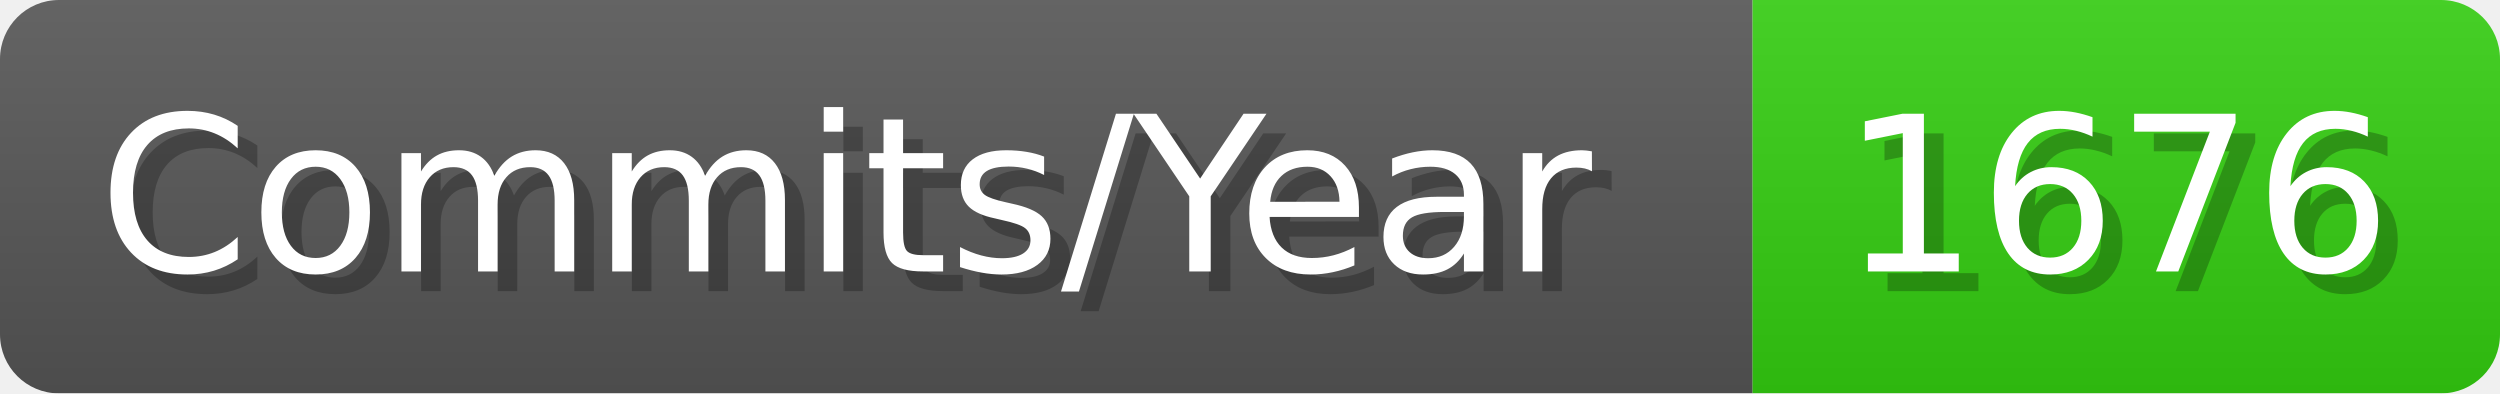
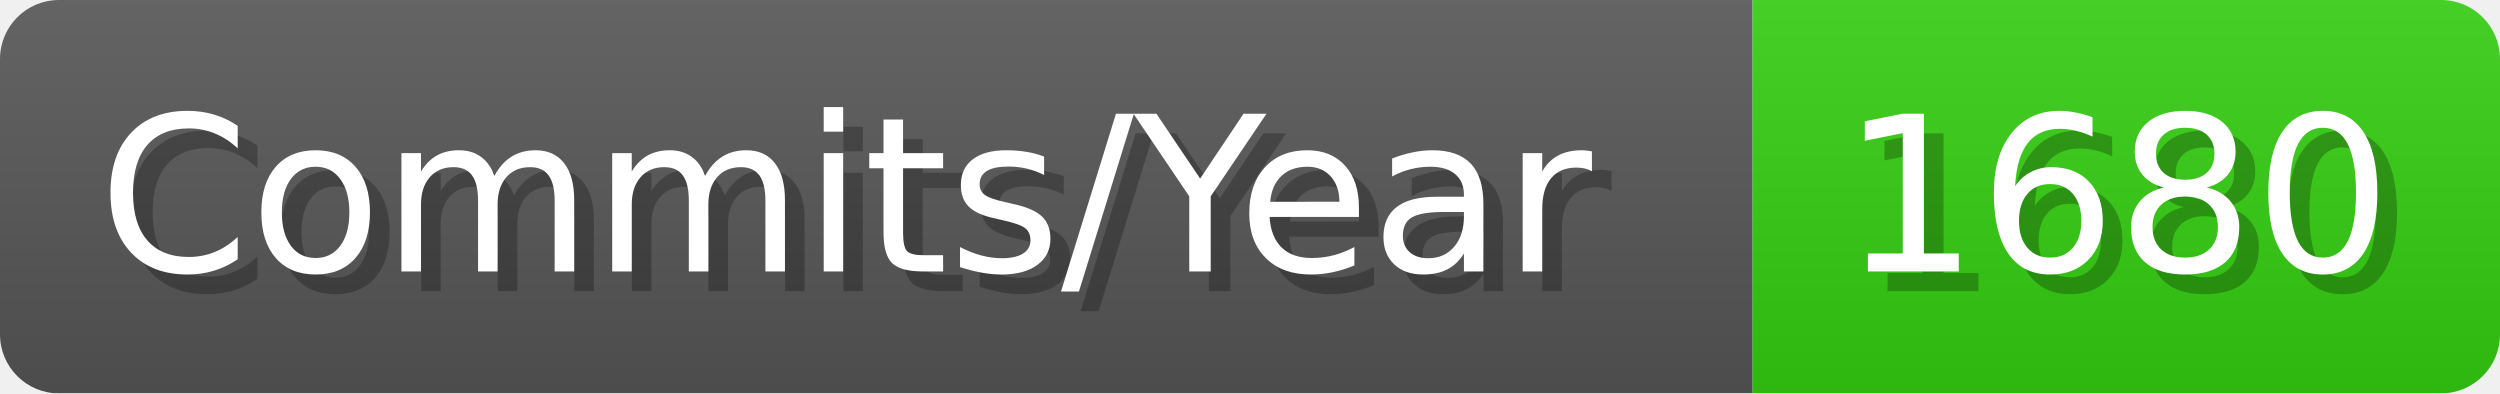
- <svg xmlns="http://www.w3.org/2000/svg" width="127.1" height="20" viewBox="0 0 1271 200" role="img" aria-label="Commits/Year: 1676">
+ <svg xmlns="http://www.w3.org/2000/svg" width="127.1" height="20" viewBox="0 0 1271 200" role="img" aria-label="Commits/Year: 1680">
  <linearGradient id="aUPdi" x2="0" y2="100%">
    <stop offset="0" stop-opacity=".1" stop-color="#EEE" />
    <stop offset="1" stop-opacity=".1" />
  </linearGradient>
  <mask id="WfAiQ">
    <rect width="1271" height="200" rx="30" fill="#FFF" />
  </mask>
  <g mask="url(#WfAiQ)">
    <rect width="891" height="200" fill="#555" />
    <rect width="380" height="200" fill="#3C1" x="891" />
    <rect width="1271" height="200" fill="url(#aUPdi)" />
  </g>
  <g aria-hidden="true" fill="#fff" text-anchor="start" font-family="Verdana,DejaVu Sans,sans-serif" font-size="110">
    <text x="60" y="148" textLength="791" fill="#000" opacity="0.25">Commits/Year</text>
    <text x="50" y="138" textLength="791">Commits/Year</text>
-     <text x="946" y="148" textLength="280" fill="#000" opacity="0.25">1676</text>
-     <text x="936" y="138" textLength="280">1676</text>
+     <text x="946" y="148" textLength="280" fill="#000" opacity="0.25">1680</text>
+     <text x="936" y="138" textLength="280">1680</text>
  </g>
</svg>
